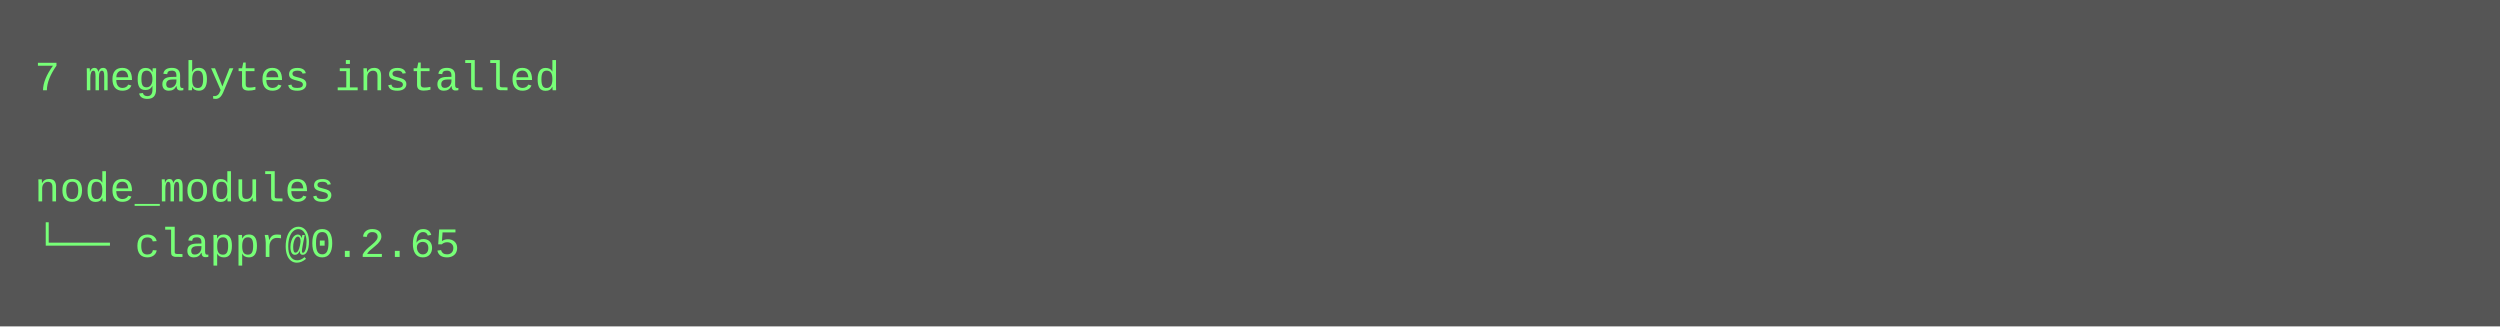
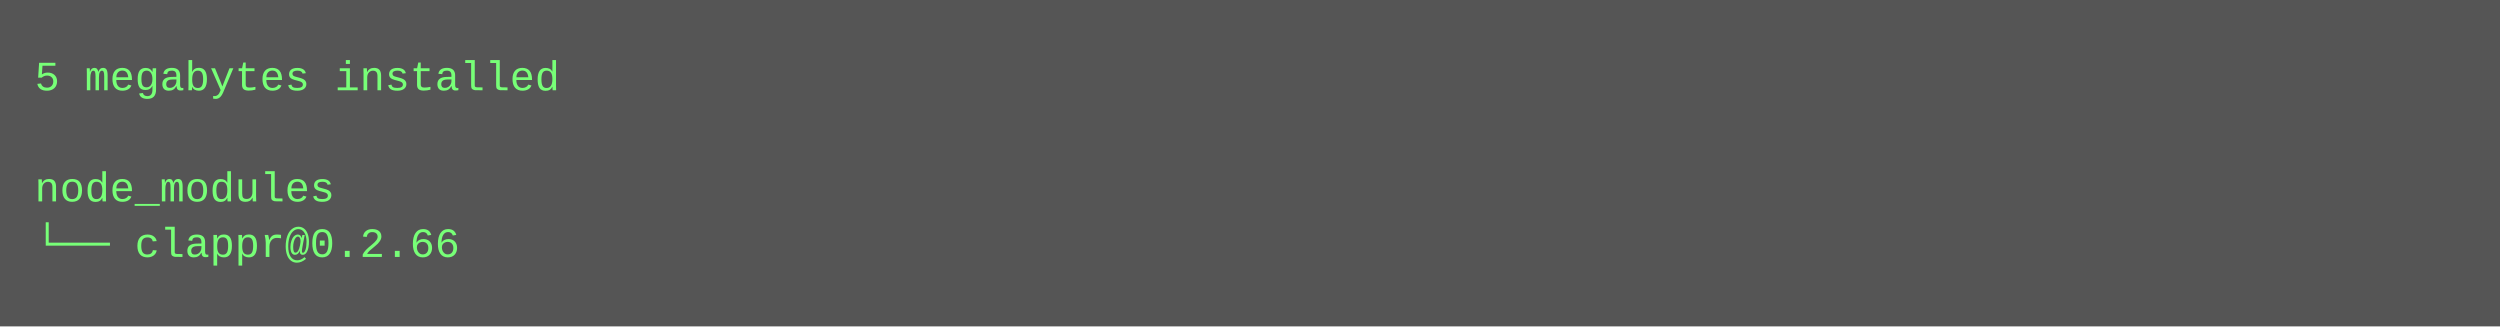
<svg xmlns="http://www.w3.org/2000/svg" height="94" width="720">
  <rect height="94" fill="#555" width="720" />
  <text fill="#7f7" font-family="Courier New" font-size="12" xml:space="preserve">
-     <tspan x="10" y="26">7 megabytes installed</tspan>
+     <tspan x="10" y="26">5 megabytes installed</tspan>
    <tspan x="10" y="42" />
    <tspan x="10" y="58">node_modules</tspan>
-     <tspan x="10" y="74">└── clappr@0.2.65</tspan>
+     <tspan x="10" y="74">└── clappr@0.2.66</tspan>
  </text>
</svg>
